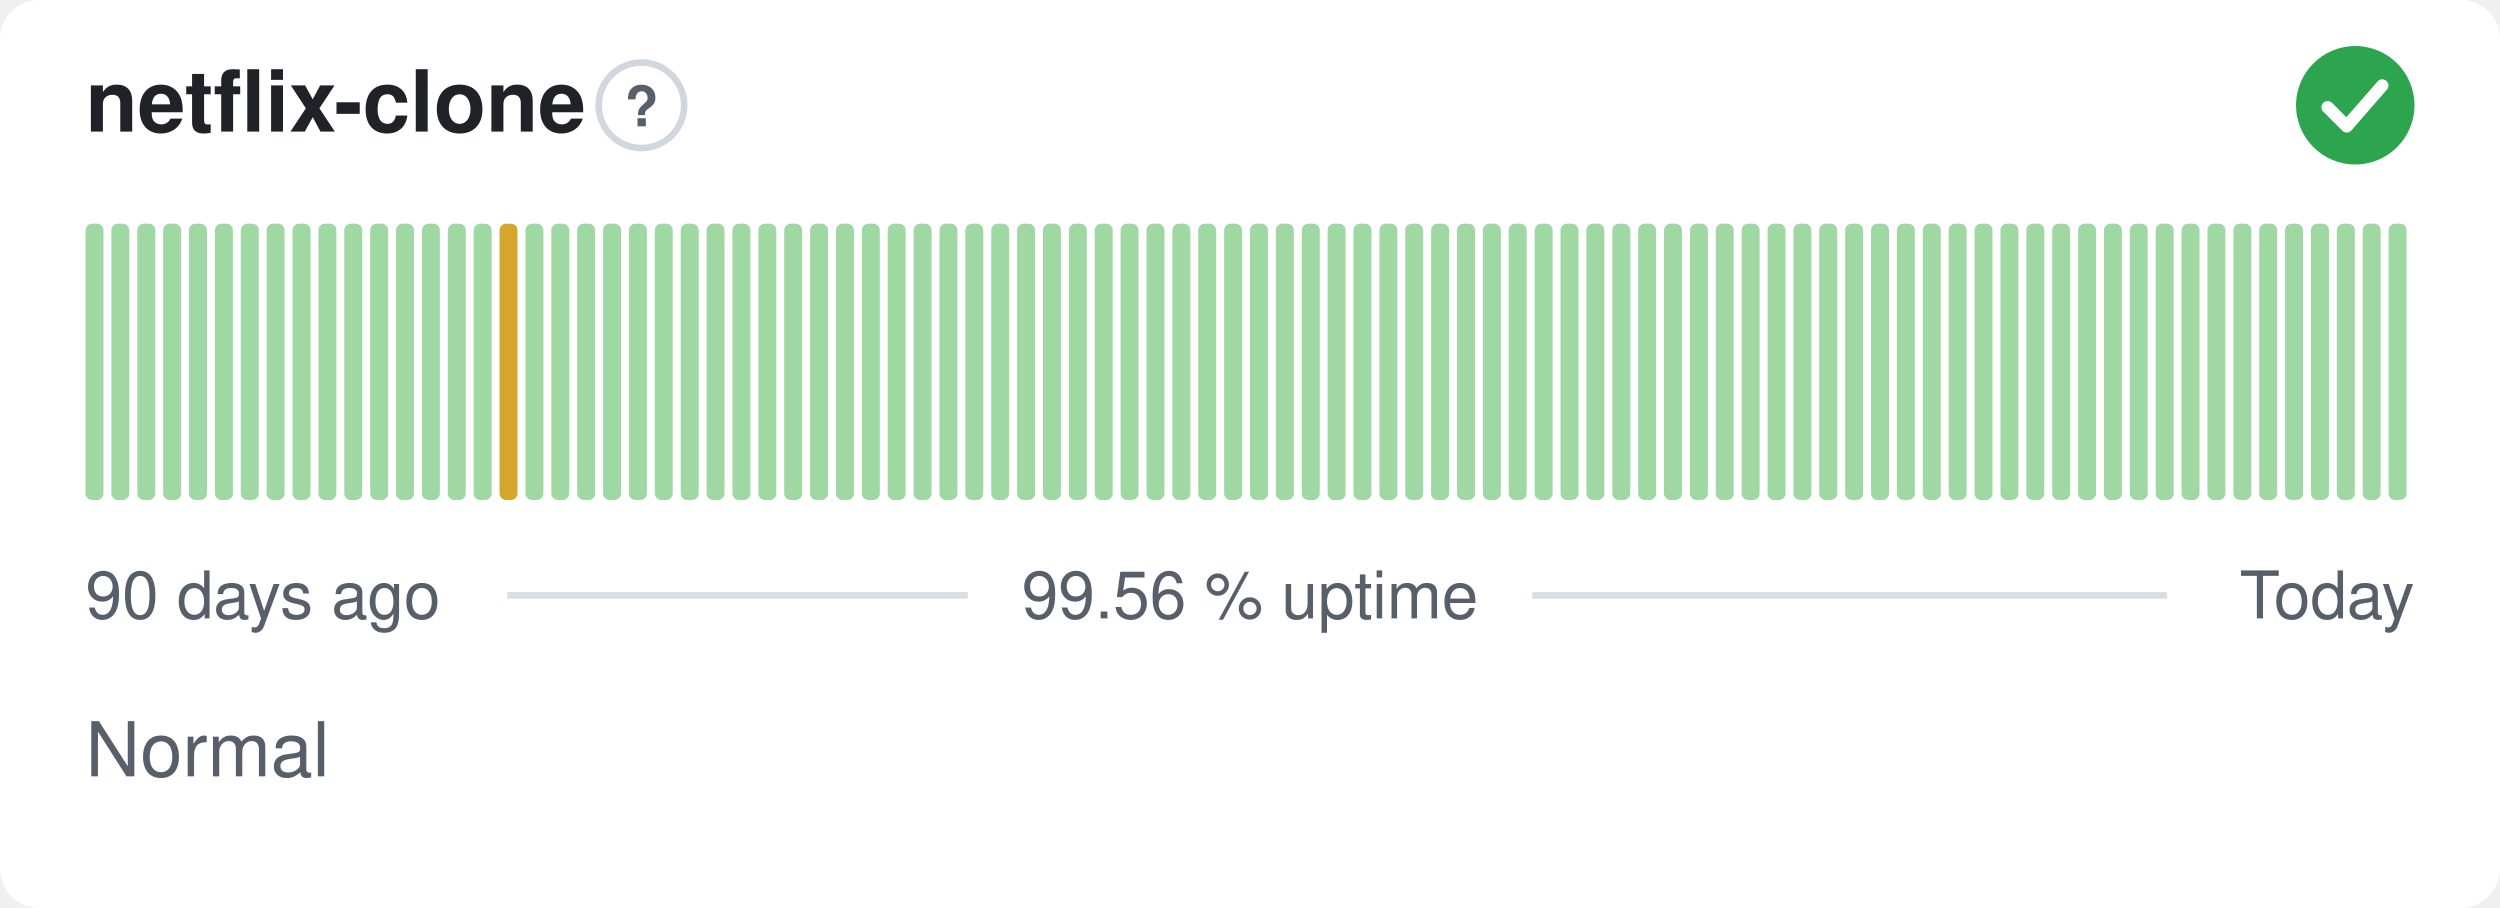
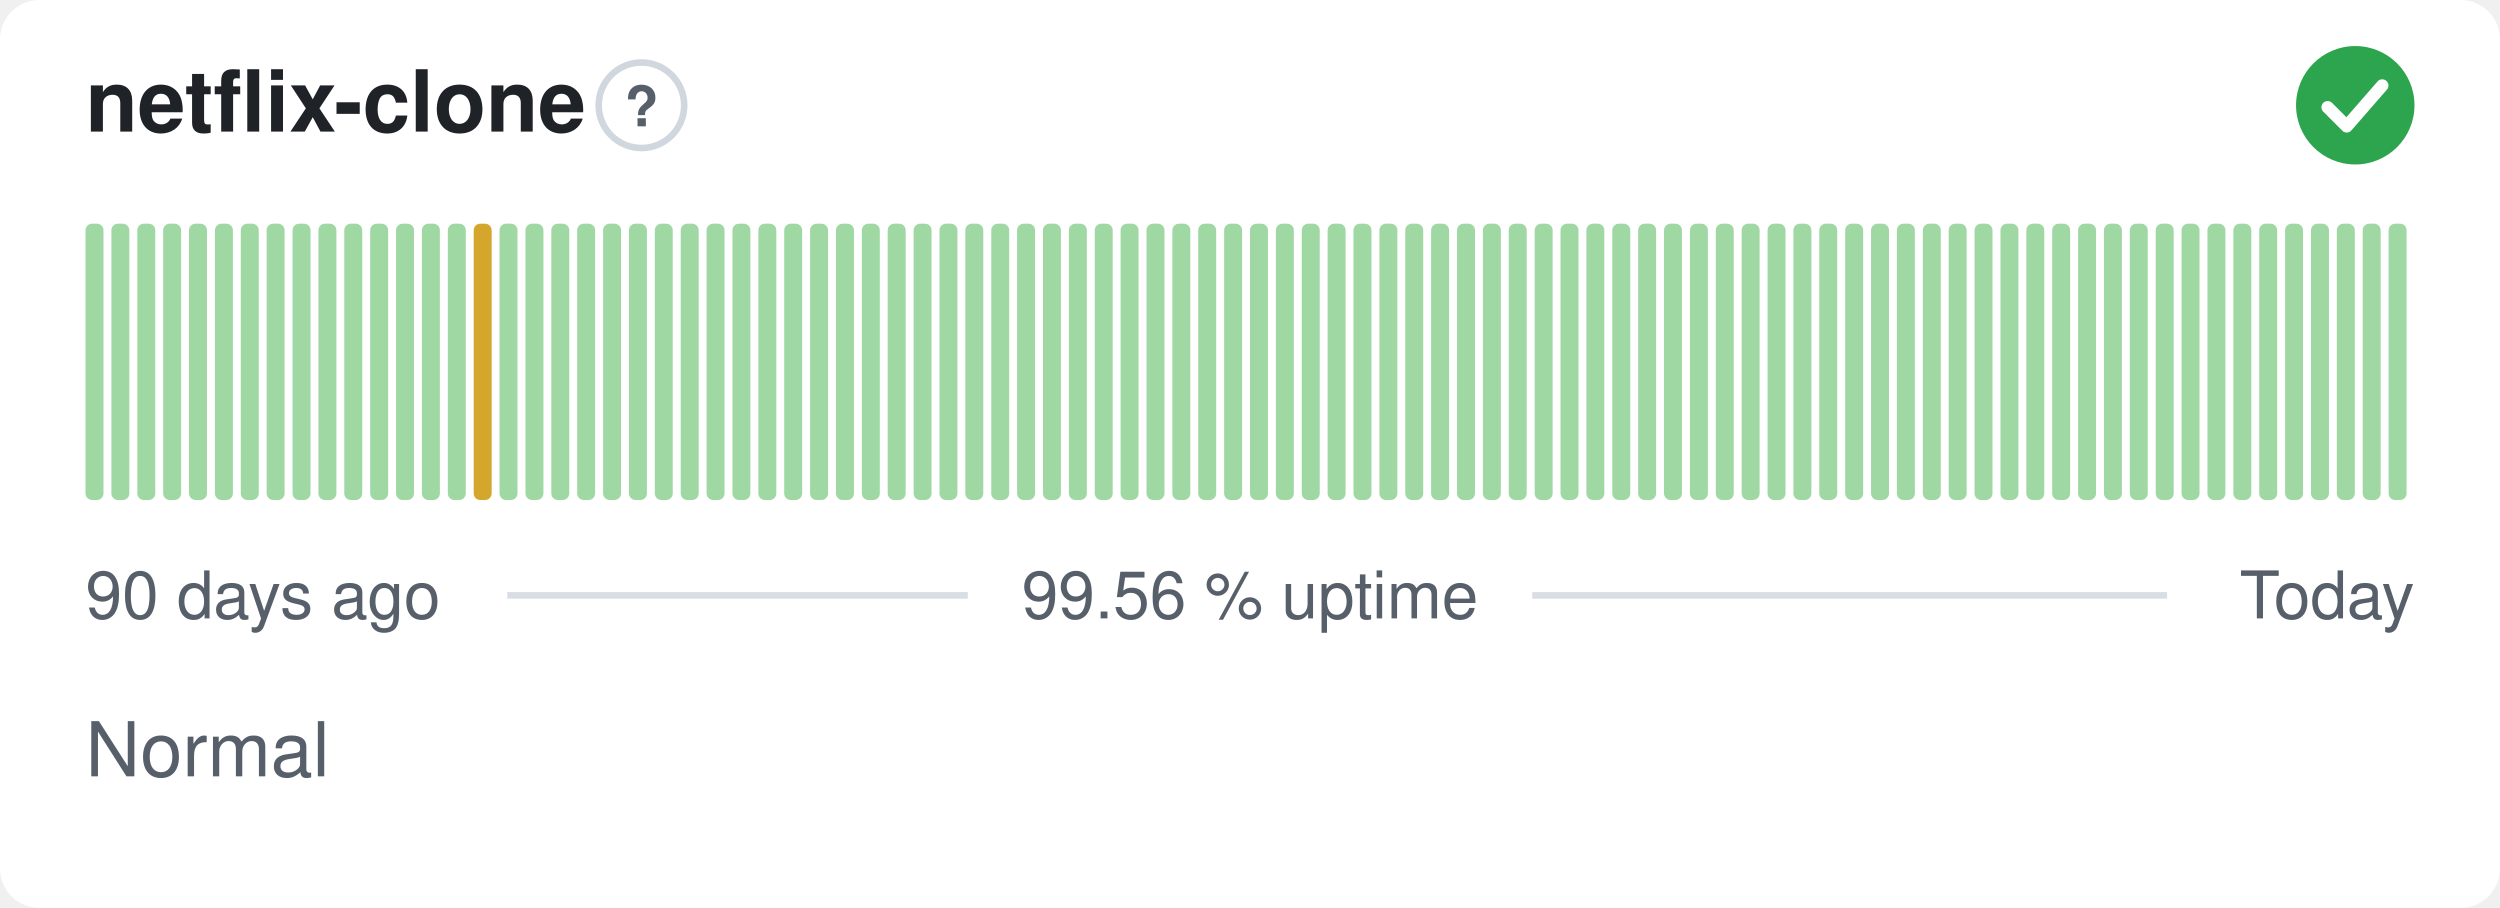
<svg xmlns="http://www.w3.org/2000/svg" width="380" height="138" viewBox="0 0 380 138" role="img" aria-label="netflix-clone: Normal, 99.56 % uptime over the last 90 days" font-family="-apple-system,BlinkMacSystemFont,'Segoe UI',Helvetica,Arial,sans-serif">
  <style>
    @media (prefers-color-scheme: dark) {
      .bg { fill: #0d1117 }
      .title { fill: #e6edf3 }
      .muted { fill: #8b949e }
      .hint { stroke: #30363d }
      .rule { stroke: #30363d }
      .nodata { fill: #21262d }
    }
  </style>
  <rect class="bg" width="380" height="138" rx="6" fill="#ffffff" />
  <text class="title" x="13" y="20" font-size="13" font-weight="600" fill="#1f2328">netflix-clone</text>
  <circle class="hint" cx="97.5" cy="16" r="6.5" fill="none" stroke="#d0d7de" stroke-width="1" />
  <text class="muted" x="97.5" y="19.2" text-anchor="middle" font-size="8.5" font-weight="700" fill="#57606a">?</text>
  <circle cx="358" cy="16" r="9" fill="#2da44e" />
  <path d="M353.80 16.30l2.90 2.90 5.40 -6.20" fill="none" stroke="#fff" stroke-width="1.89" stroke-linecap="round" stroke-linejoin="round" />
  <rect x="13.00" y="34.00" width="2.73" height="42.00" rx="1" fill="#9fd8a3" />
  <rect x="16.93" y="34.00" width="2.73" height="42.00" rx="1" fill="#9fd8a3" />
  <rect x="20.87" y="34.00" width="2.73" height="42.00" rx="1" fill="#9fd8a3" />
  <rect x="24.80" y="34.00" width="2.73" height="42.00" rx="1" fill="#9fd8a3" />
  <rect x="28.73" y="34.00" width="2.73" height="42.00" rx="1" fill="#9fd8a3" />
  <rect x="32.67" y="34.00" width="2.73" height="42.00" rx="1" fill="#9fd8a3" />
  <rect x="36.60" y="34.00" width="2.73" height="42.00" rx="1" fill="#9fd8a3" />
  <rect x="40.53" y="34.00" width="2.73" height="42.00" rx="1" fill="#9fd8a3" />
  <rect x="44.47" y="34.00" width="2.73" height="42.00" rx="1" fill="#9fd8a3" />
  <rect x="48.40" y="34.00" width="2.73" height="42.00" rx="1" fill="#9fd8a3" />
  <rect x="52.33" y="34.00" width="2.73" height="42.00" rx="1" fill="#9fd8a3" />
  <rect x="56.27" y="34.00" width="2.73" height="42.00" rx="1" fill="#9fd8a3" />
  <rect x="60.20" y="34.00" width="2.73" height="42.00" rx="1" fill="#9fd8a3" />
  <rect x="64.13" y="34.00" width="2.73" height="42.00" rx="1" fill="#9fd8a3" />
  <rect x="68.07" y="34.00" width="2.73" height="42.00" rx="1" fill="#9fd8a3" />
-   <rect x="72.00" y="34.00" width="2.73" height="42.00" rx="1" fill="#9fd8a3" />
-   <rect x="75.93" y="34.00" width="2.73" height="42.00" rx="1" fill="#d4a72c" />
+   <rect x="72.00" y="34.00" width="2.73" height="42.00" rx="1" fill="#d4a72c" />
+   <rect x="75.93" y="34.00" width="2.73" height="42.00" rx="1" fill="#9fd8a3" />
  <rect x="79.87" y="34.00" width="2.73" height="42.00" rx="1" fill="#9fd8a3" />
  <rect x="83.80" y="34.00" width="2.73" height="42.00" rx="1" fill="#9fd8a3" />
  <rect x="87.73" y="34.00" width="2.73" height="42.00" rx="1" fill="#9fd8a3" />
  <rect x="91.67" y="34.00" width="2.73" height="42.00" rx="1" fill="#9fd8a3" />
  <rect x="95.60" y="34.00" width="2.73" height="42.00" rx="1" fill="#9fd8a3" />
  <rect x="99.53" y="34.00" width="2.73" height="42.00" rx="1" fill="#9fd8a3" />
  <rect x="103.47" y="34.00" width="2.73" height="42.00" rx="1" fill="#9fd8a3" />
  <rect x="107.40" y="34.00" width="2.73" height="42.00" rx="1" fill="#9fd8a3" />
  <rect x="111.33" y="34.00" width="2.73" height="42.00" rx="1" fill="#9fd8a3" />
  <rect x="115.27" y="34.00" width="2.73" height="42.00" rx="1" fill="#9fd8a3" />
  <rect x="119.20" y="34.00" width="2.73" height="42.00" rx="1" fill="#9fd8a3" />
  <rect x="123.13" y="34.00" width="2.73" height="42.00" rx="1" fill="#9fd8a3" />
  <rect x="127.07" y="34.00" width="2.73" height="42.00" rx="1" fill="#9fd8a3" />
  <rect x="131.00" y="34.00" width="2.73" height="42.00" rx="1" fill="#9fd8a3" />
  <rect x="134.93" y="34.00" width="2.73" height="42.00" rx="1" fill="#9fd8a3" />
  <rect x="138.87" y="34.00" width="2.73" height="42.00" rx="1" fill="#9fd8a3" />
  <rect x="142.80" y="34.00" width="2.73" height="42.00" rx="1" fill="#9fd8a3" />
  <rect x="146.73" y="34.00" width="2.73" height="42.00" rx="1" fill="#9fd8a3" />
  <rect x="150.67" y="34.00" width="2.73" height="42.00" rx="1" fill="#9fd8a3" />
  <rect x="154.60" y="34.00" width="2.73" height="42.00" rx="1" fill="#9fd8a3" />
  <rect x="158.53" y="34.00" width="2.73" height="42.00" rx="1" fill="#9fd8a3" />
  <rect x="162.47" y="34.00" width="2.73" height="42.00" rx="1" fill="#9fd8a3" />
  <rect x="166.40" y="34.00" width="2.73" height="42.00" rx="1" fill="#9fd8a3" />
  <rect x="170.33" y="34.00" width="2.73" height="42.00" rx="1" fill="#9fd8a3" />
  <rect x="174.27" y="34.00" width="2.73" height="42.00" rx="1" fill="#9fd8a3" />
  <rect x="178.20" y="34.00" width="2.73" height="42.00" rx="1" fill="#9fd8a3" />
  <rect x="182.13" y="34.00" width="2.73" height="42.00" rx="1" fill="#9fd8a3" />
  <rect x="186.07" y="34.00" width="2.73" height="42.00" rx="1" fill="#9fd8a3" />
  <rect x="190.00" y="34.00" width="2.73" height="42.00" rx="1" fill="#9fd8a3" />
  <rect x="193.93" y="34.00" width="2.73" height="42.00" rx="1" fill="#9fd8a3" />
  <rect x="197.87" y="34.00" width="2.73" height="42.00" rx="1" fill="#9fd8a3" />
  <rect x="201.80" y="34.00" width="2.73" height="42.00" rx="1" fill="#9fd8a3" />
  <rect x="205.73" y="34.00" width="2.73" height="42.00" rx="1" fill="#9fd8a3" />
  <rect x="209.67" y="34.00" width="2.73" height="42.00" rx="1" fill="#9fd8a3" />
  <rect x="213.60" y="34.00" width="2.73" height="42.00" rx="1" fill="#9fd8a3" />
  <rect x="217.53" y="34.00" width="2.73" height="42.00" rx="1" fill="#9fd8a3" />
  <rect x="221.47" y="34.00" width="2.73" height="42.00" rx="1" fill="#9fd8a3" />
  <rect x="225.40" y="34.00" width="2.73" height="42.00" rx="1" fill="#9fd8a3" />
  <rect x="229.33" y="34.00" width="2.73" height="42.00" rx="1" fill="#9fd8a3" />
  <rect x="233.27" y="34.00" width="2.73" height="42.00" rx="1" fill="#9fd8a3" />
  <rect x="237.20" y="34.00" width="2.73" height="42.00" rx="1" fill="#9fd8a3" />
  <rect x="241.13" y="34.00" width="2.73" height="42.00" rx="1" fill="#9fd8a3" />
  <rect x="245.07" y="34.00" width="2.73" height="42.00" rx="1" fill="#9fd8a3" />
  <rect x="249.00" y="34.00" width="2.73" height="42.00" rx="1" fill="#9fd8a3" />
  <rect x="252.93" y="34.00" width="2.73" height="42.00" rx="1" fill="#9fd8a3" />
  <rect x="256.87" y="34.00" width="2.73" height="42.00" rx="1" fill="#9fd8a3" />
  <rect x="260.80" y="34.00" width="2.73" height="42.00" rx="1" fill="#9fd8a3" />
  <rect x="264.73" y="34.00" width="2.73" height="42.00" rx="1" fill="#9fd8a3" />
  <rect x="268.67" y="34.00" width="2.73" height="42.00" rx="1" fill="#9fd8a3" />
  <rect x="272.60" y="34.00" width="2.73" height="42.00" rx="1" fill="#9fd8a3" />
  <rect x="276.53" y="34.00" width="2.73" height="42.00" rx="1" fill="#9fd8a3" />
  <rect x="280.47" y="34.00" width="2.73" height="42.00" rx="1" fill="#9fd8a3" />
  <rect x="284.40" y="34.00" width="2.73" height="42.00" rx="1" fill="#9fd8a3" />
  <rect x="288.33" y="34.00" width="2.73" height="42.00" rx="1" fill="#9fd8a3" />
  <rect x="292.27" y="34.00" width="2.73" height="42.00" rx="1" fill="#9fd8a3" />
  <rect x="296.20" y="34.00" width="2.73" height="42.00" rx="1" fill="#9fd8a3" />
  <rect x="300.13" y="34.00" width="2.73" height="42.00" rx="1" fill="#9fd8a3" />
  <rect x="304.07" y="34.00" width="2.73" height="42.00" rx="1" fill="#9fd8a3" />
  <rect x="308.00" y="34.00" width="2.73" height="42.00" rx="1" fill="#9fd8a3" />
  <rect x="311.93" y="34.00" width="2.73" height="42.00" rx="1" fill="#9fd8a3" />
  <rect x="315.87" y="34.00" width="2.73" height="42.00" rx="1" fill="#9fd8a3" />
  <rect x="319.80" y="34.00" width="2.73" height="42.00" rx="1" fill="#9fd8a3" />
  <rect x="323.73" y="34.00" width="2.73" height="42.00" rx="1" fill="#9fd8a3" />
  <rect x="327.67" y="34.00" width="2.73" height="42.00" rx="1" fill="#9fd8a3" />
  <rect x="331.60" y="34.00" width="2.73" height="42.00" rx="1" fill="#9fd8a3" />
  <rect x="335.53" y="34.00" width="2.73" height="42.00" rx="1" fill="#9fd8a3" />
  <rect x="339.47" y="34.00" width="2.73" height="42.00" rx="1" fill="#9fd8a3" />
  <rect x="343.40" y="34.00" width="2.73" height="42.00" rx="1" fill="#9fd8a3" />
  <rect x="347.33" y="34.00" width="2.73" height="42.00" rx="1" fill="#9fd8a3" />
  <rect x="351.27" y="34.00" width="2.73" height="42.00" rx="1" fill="#9fd8a3" />
  <rect x="355.20" y="34.00" width="2.73" height="42.00" rx="1" fill="#9fd8a3" />
  <rect x="359.13" y="34.00" width="2.73" height="42.00" rx="1" fill="#9fd8a3" />
  <rect x="363.07" y="34.00" width="2.73" height="42.00" rx="1" fill="#9fd8a3" />
  <text class="muted" x="13" y="94" font-size="10" fill="#57606a">90 days ago</text>
  <text class="muted" x="190" y="94" text-anchor="middle" font-size="10" fill="#57606a">99.56 % uptime</text>
  <text class="muted" x="367" y="94" text-anchor="end" font-size="10" fill="#57606a">Today</text>
  <line class="rule" x1="77.1" y1="90.5" x2="147.1" y2="90.5" stroke="#d8dee4" stroke-width="1" />
  <line class="rule" x1="232.9" y1="90.5" x2="329.4" y2="90.5" stroke="#d8dee4" stroke-width="1" />
  <text class="muted" x="13" y="118" font-size="11.5" fill="#57606a">Normal</text>
</svg>
